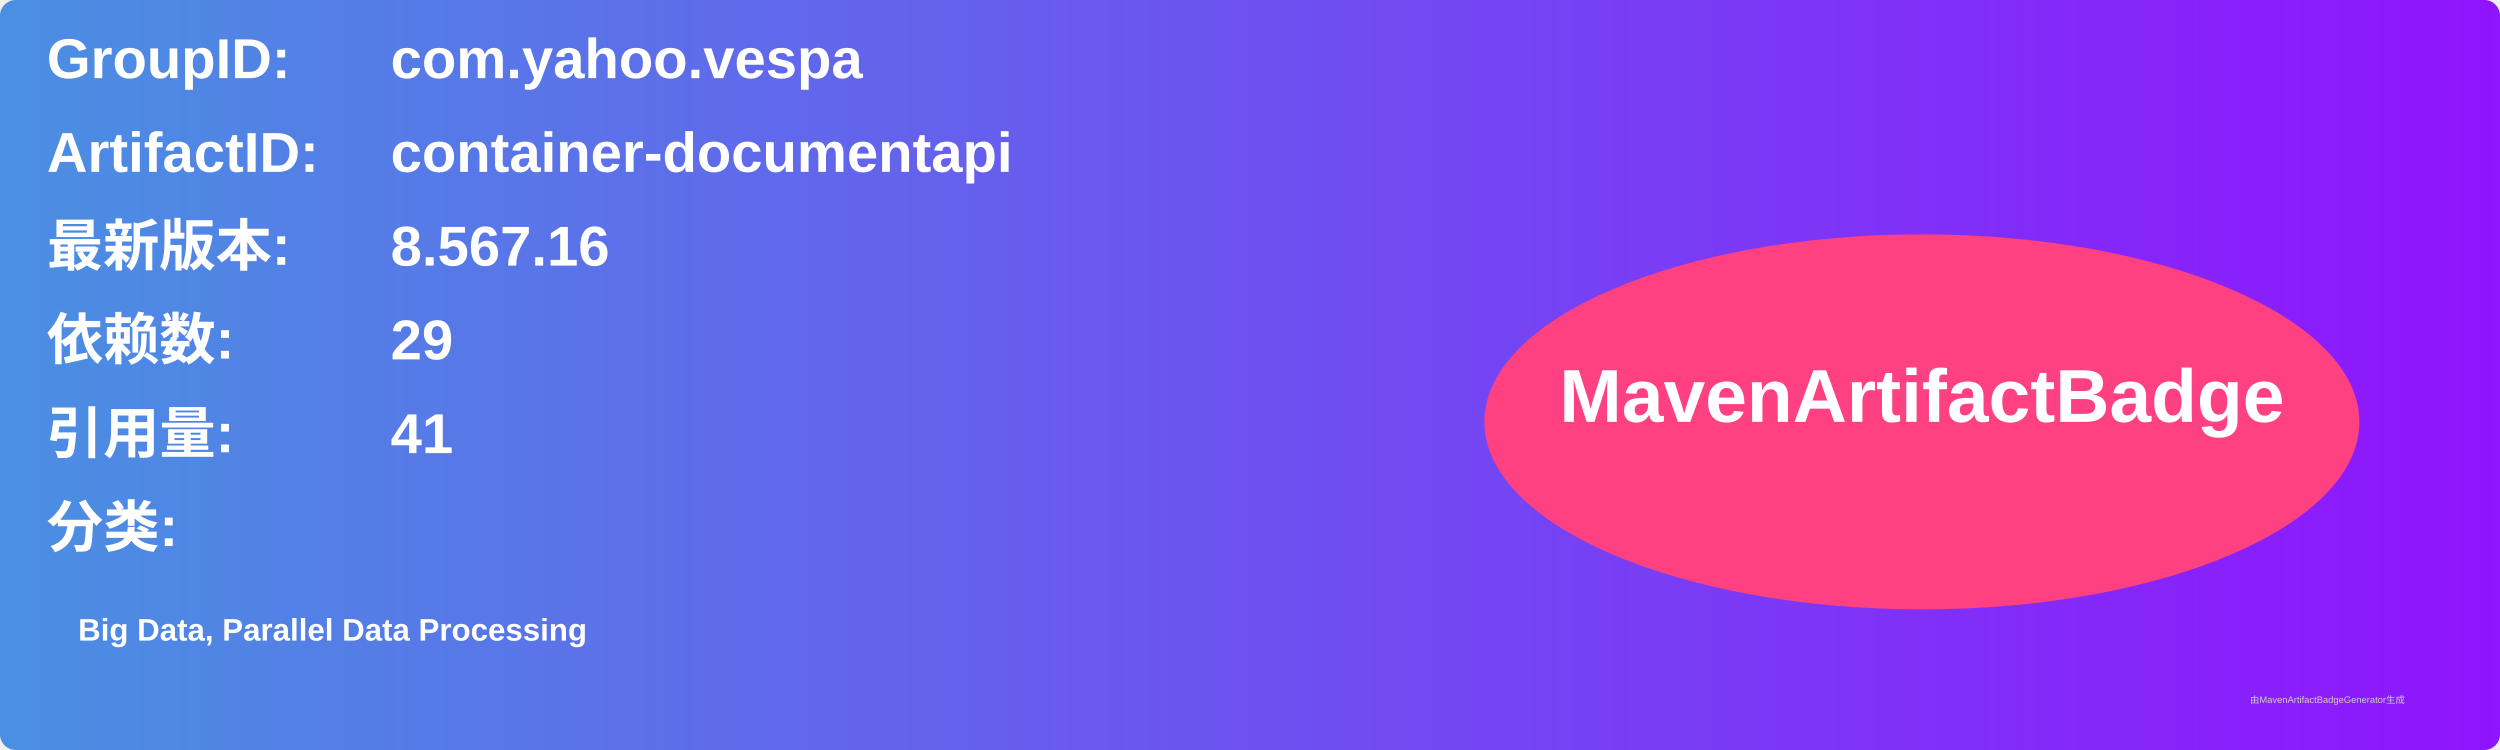
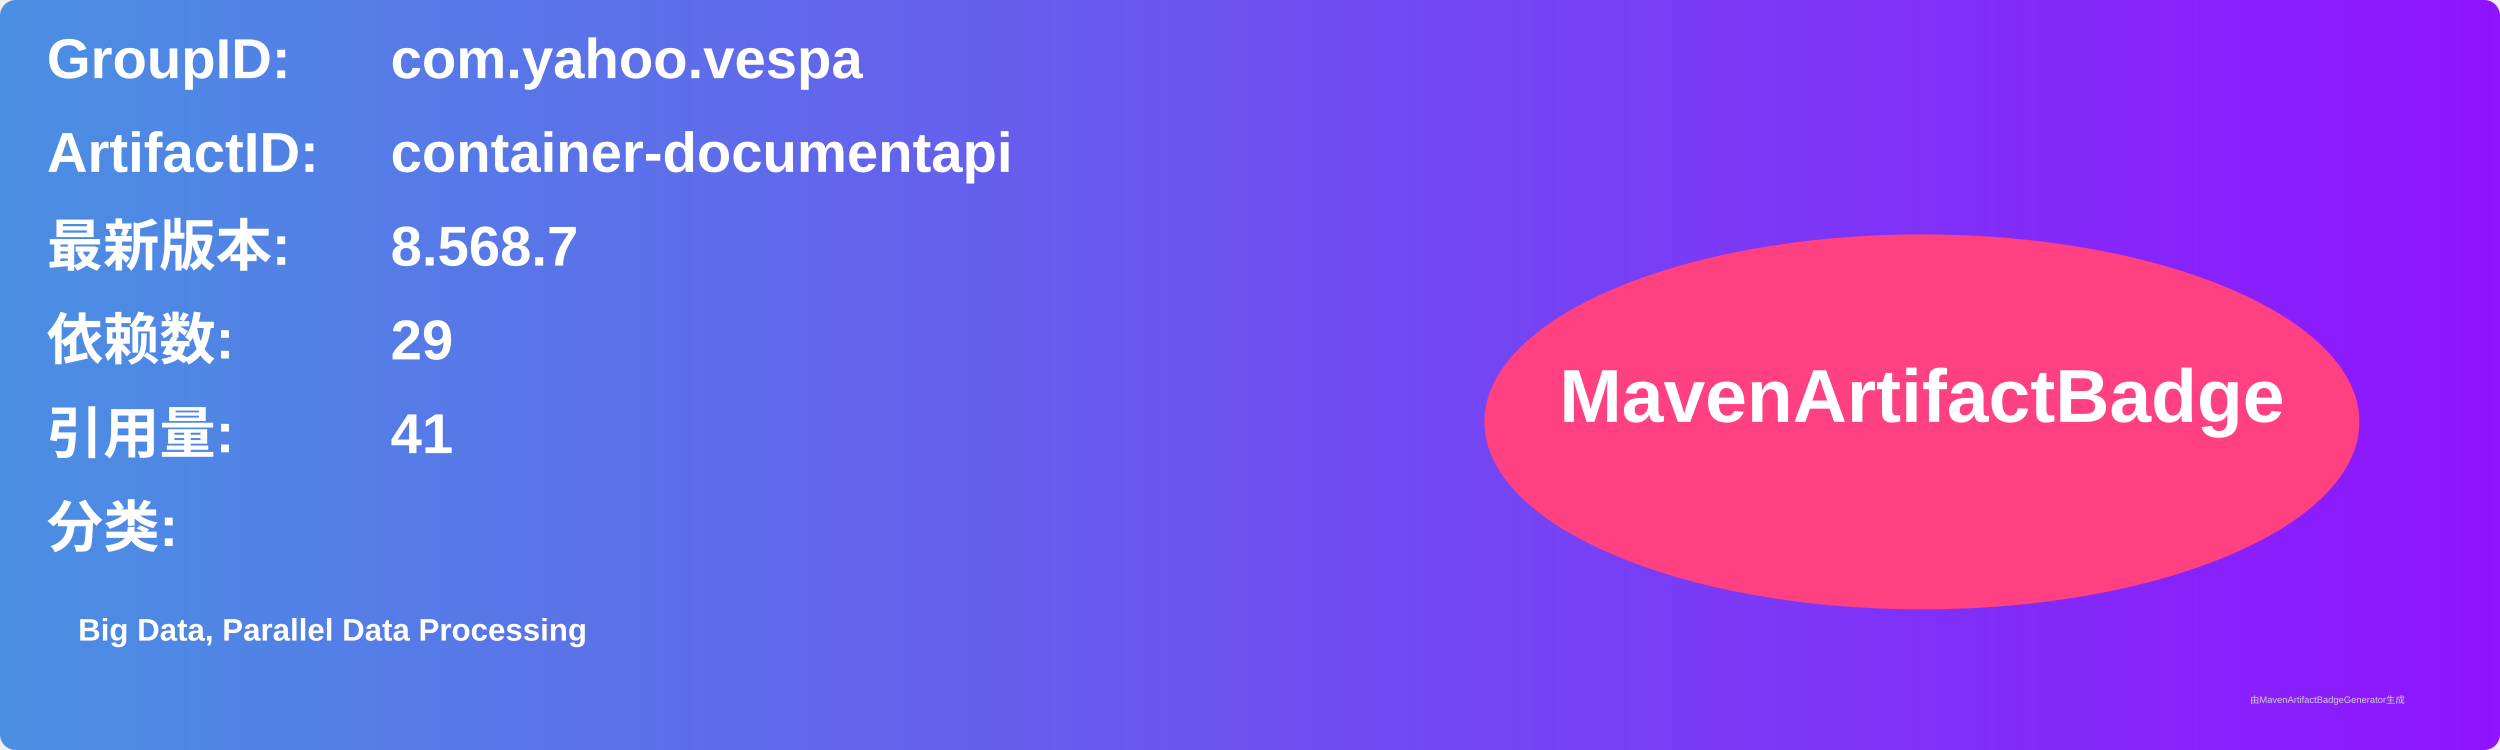
<svg xmlns="http://www.w3.org/2000/svg" width="800" height="240" viewBox="0 0 800 240">
  <linearGradient id="grad" x1="0%" y1="0%" x2="100%" y2="0%">
    <stop offset="0%" stop-color="#4a90e2" />
    <stop offset="100%" stop-color="#9013fe" />
  </linearGradient>
  <rect width="100%" height="100%" rx="5" ry="5" fill="url(#grad)" />
  <g transform="translate(15, 15)">
    <text x="0" y="10" font-family="Arial" font-size="18" fill="white" font-weight="bold" width="260">GroupID:</text>
    <text x="110" y="10" font-family="Arial" font-size="18" fill="white" font-weight="bold" width="460">com.yahoo.vespa</text>
    <text x="0" y="40" font-family="Arial" font-size="18" fill="white" font-weight="bold" width="260">ArtifactID:</text>
    <text x="110" y="40" font-family="Arial" font-size="18" fill="white" font-weight="bold" width="460">container-documentapi</text>
    <text x="0" y="70" font-family="Arial" font-size="18" fill="white" font-weight="bold">最新版本:</text>
    <text x="110" y="70" font-family="Arial" font-size="18" fill="white" font-weight="bold">
-       <tspan font-weight="bold">8.567.16</tspan>
+       <tspan font-weight="bold">8.568.7</tspan>
    </text>
    <text x="0" y="100" font-family="Arial" font-size="18" fill="white" font-weight="bold">依赖数: </text>
    <text x="110" y="100" font-family="Arial" font-size="18" fill="white">
      <tspan font-weight="bold">29</tspan>
    </text>
    <text x="0" y="130" font-family="Arial" font-size="18" fill="white" font-weight="bold">引用量: </text>
    <text x="110" y="130" font-family="Arial" font-size="18" fill="white">
      <tspan font-weight="bold">41</tspan>
    </text>
    <text x="0" y="160" font-family="Arial" font-size="18" fill="white" font-weight="bold">分类:</text>
    <text x="10" y="190" font-family="Arial" font-size="10" fill="white">
      <tspan font-weight="bold">Big Data, Parallel Data Processing</tspan>
    </text>
    <ellipse cx="600" cy="120" rx="140" ry="60" fill="#ff4081" />
    <text x="600" y="120" text-anchor="middle" font-family="Arial" font-size="24" fill="white" font-weight="bold">MavenArtifactBadge</text>
  </g>
  <text x="720" y="225" font-family="Arial" font-size="3" fill="#d0d0d0">由MavenArtifactBadgeGenerator生成</text>
</svg>
